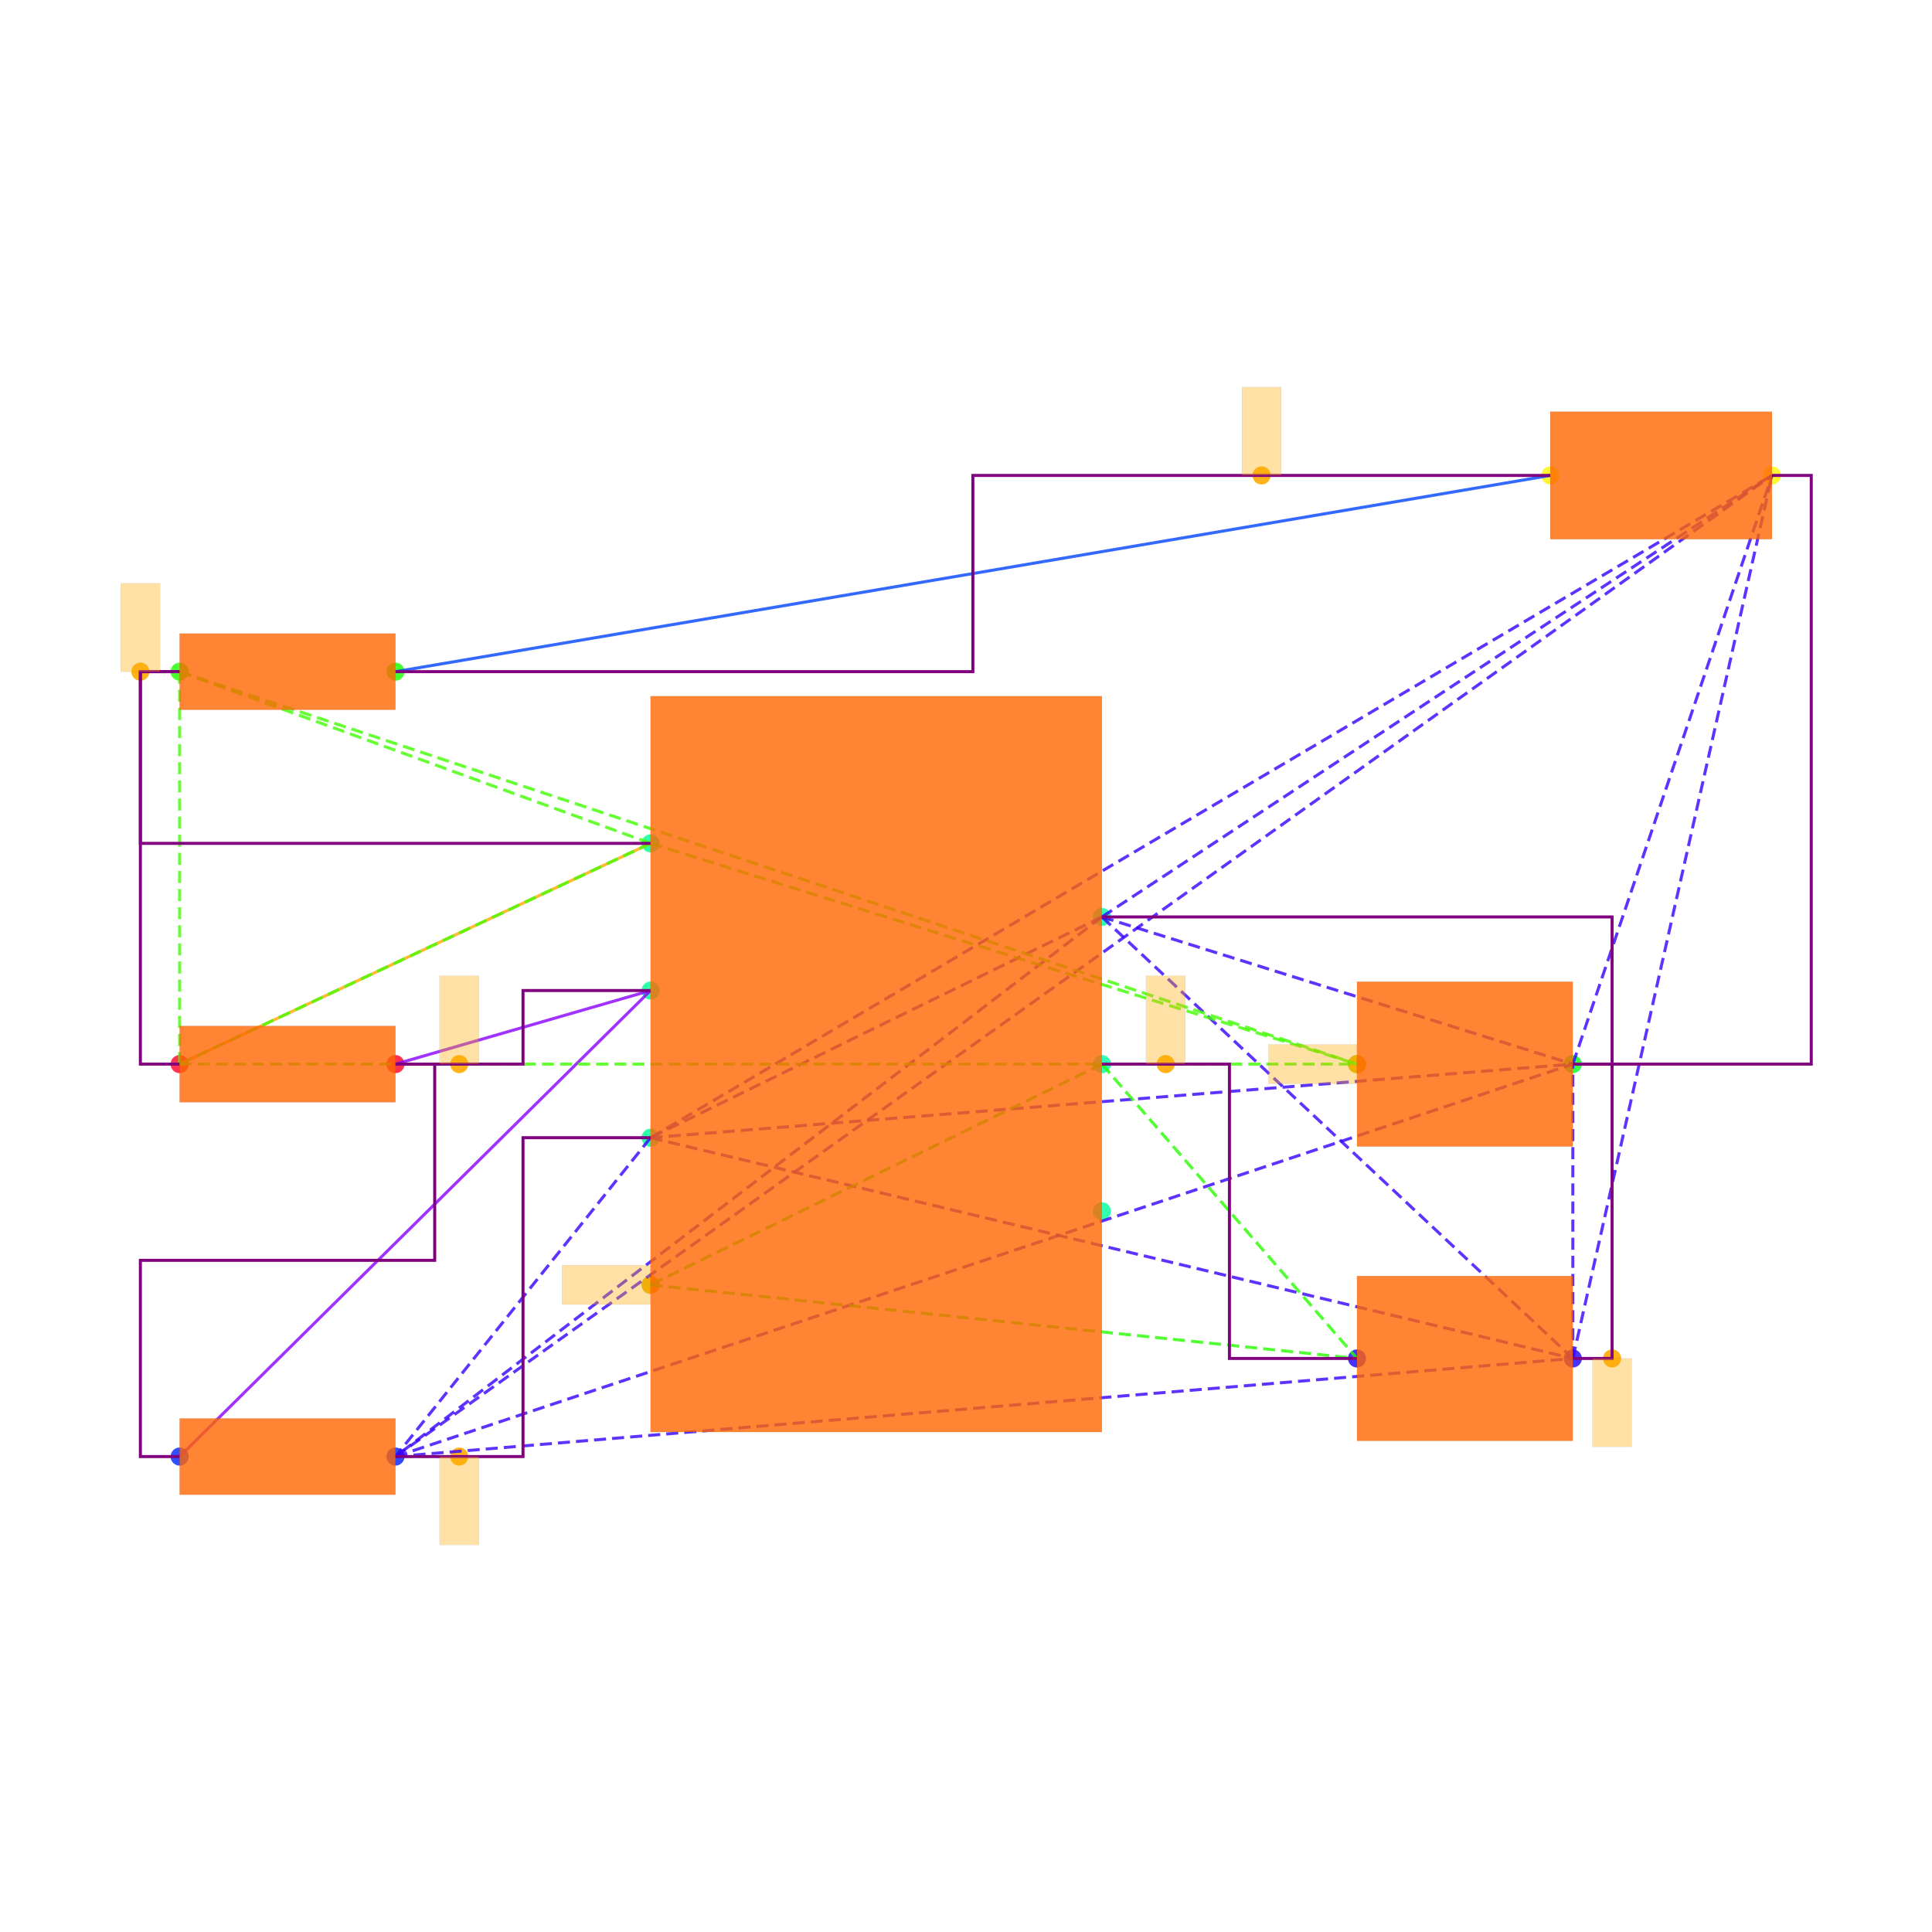
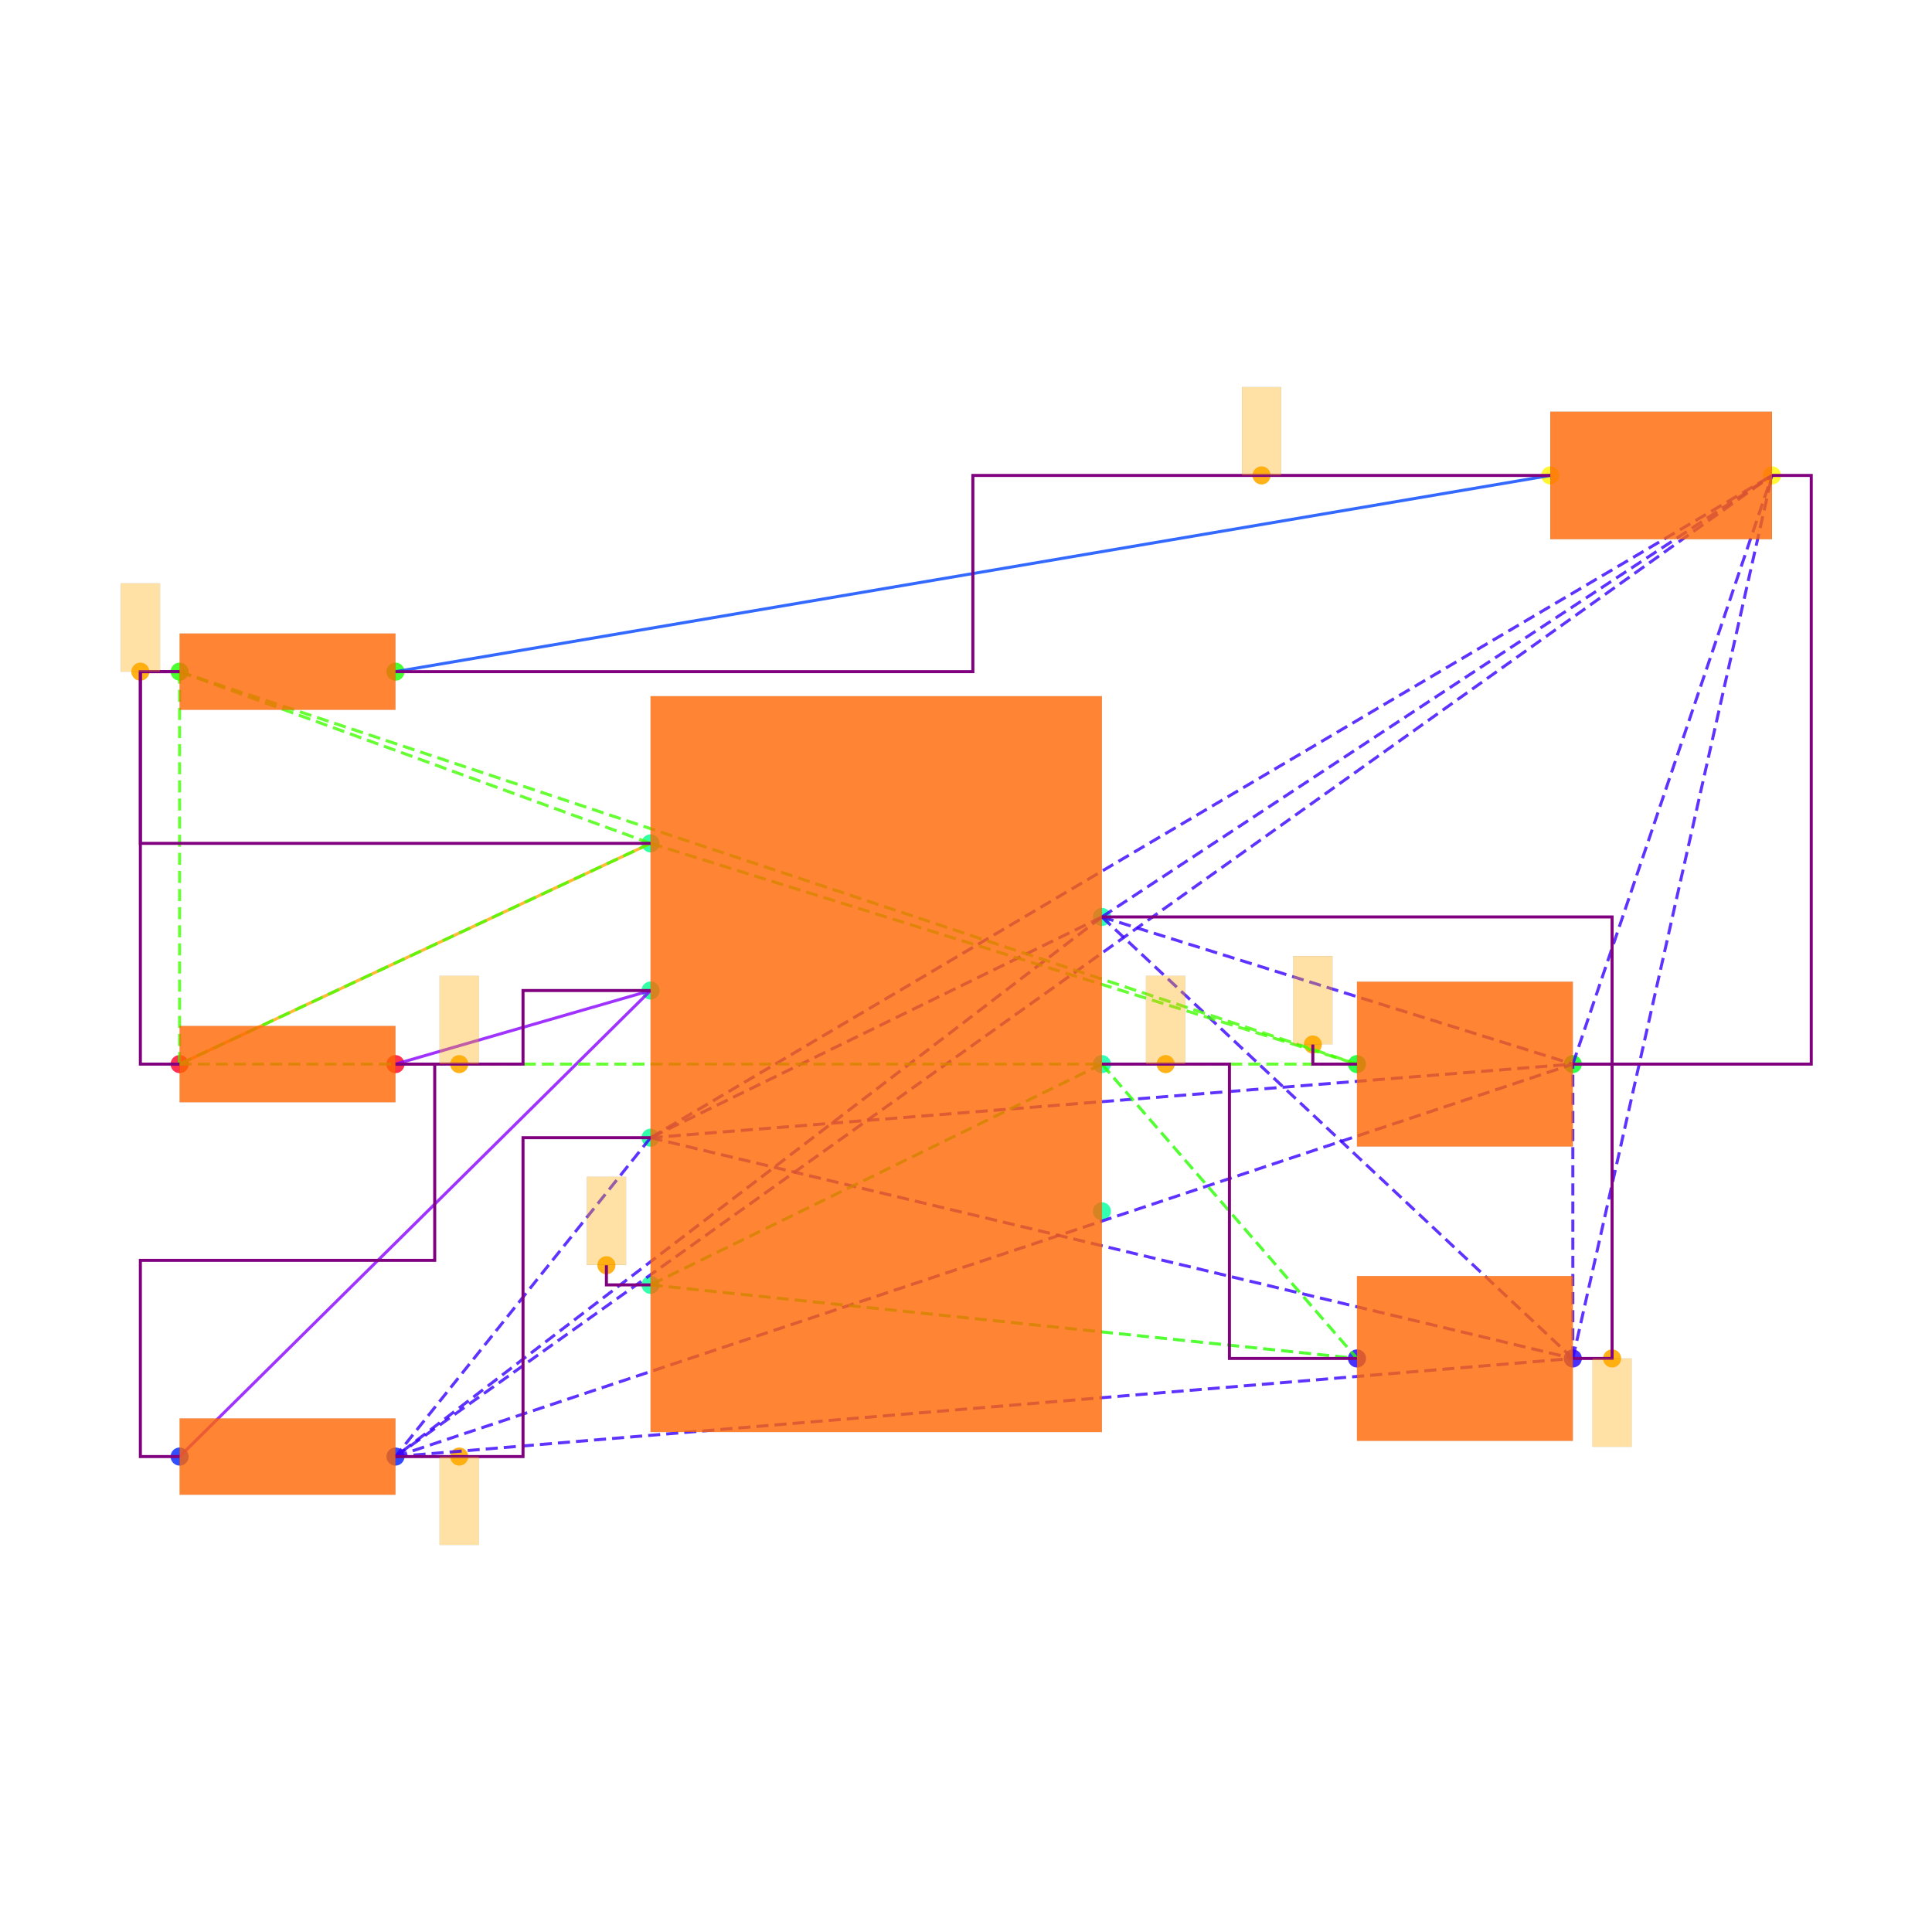
<svg xmlns="http://www.w3.org/2000/svg" width="640" height="640" viewBox="0 0 640 640">
  <rect width="100%" height="100%" fill="white" />
  <g>
    <circle data-type="point" data-label="PWR1.7 x+" data-x="1.15" data-y="0.75" cx="365.015" cy="303.749" r="3" fill="hsl(159, 100%, 50%, 0.8)" />
  </g>
  <g>
    <circle data-type="point" data-label="PWR1.6 x+" data-x="1.15" data-y="0" cx="365.015" cy="352.501" r="3" fill="hsl(158, 100%, 50%, 0.8)" />
  </g>
  <g>
    <circle data-type="point" data-label="PWR1.5 x+" data-x="1.15" data-y="-0.75" cx="365.015" cy="401.254" r="3" fill="hsl(157, 100%, 50%, 0.8)" />
  </g>
  <g>
    <circle data-type="point" data-label="PWR1.4 x-" data-x="-1.15" data-y="-1.125" cx="215.508" cy="425.63" r="3" fill="hsl(156, 100%, 50%, 0.8)" />
  </g>
  <g>
    <circle data-type="point" data-label="PWR1.3 x-" data-x="-1.15" data-y="-0.375" cx="215.508" cy="376.878" r="3" fill="hsl(155, 100%, 50%, 0.8)" />
  </g>
  <g>
    <circle data-type="point" data-label="PWR1.2 x-" data-x="-1.15" data-y="0.375" cx="215.508" cy="328.125" r="3" fill="hsl(154, 100%, 50%, 0.8)" />
  </g>
  <g>
    <circle data-type="point" data-label="PWR1.1 x-" data-x="-1.15" data-y="1.125" cx="215.508" cy="279.373" r="3" fill="hsl(153, 100%, 50%, 0.8)" />
  </g>
  <g>
    <circle data-type="point" data-label="R6.1 x-" data-x="-3.55" data-y="0" cx="59.501" cy="352.501" r="3" fill="hsl(351, 100%, 50%, 0.8)" />
  </g>
  <g>
    <circle data-type="point" data-label="R6.2 x+" data-x="-2.45" data-y="0" cx="131.004" cy="352.501" r="3" fill="hsl(352, 100%, 50%, 0.8)" />
  </g>
  <g>
    <circle data-type="point" data-label="R7.1 x-" data-x="-3.55" data-y="-1.9999999999999998" cx="59.501" cy="482.507" r="3" fill="hsl(232, 100%, 50%, 0.8)" />
  </g>
  <g>
    <circle data-type="point" data-label="R7.2 x+" data-x="-2.45" data-y="-1.9999999999999998" cx="131.004" cy="482.507" r="3" fill="hsl(233, 100%, 50%, 0.8)" />
  </g>
  <g>
    <circle data-type="point" data-label="R8.1 x-" data-x="-3.55" data-y="2" cx="59.501" cy="222.496" r="3" fill="hsl(113, 100%, 50%, 0.8)" />
  </g>
  <g>
    <circle data-type="point" data-label="R8.2 x+" data-x="-2.45" data-y="2" cx="131.004" cy="222.496" r="3" fill="hsl(114, 100%, 50%, 0.8)" />
  </g>
  <g>
    <circle data-type="point" data-label="C6.1 x-" data-x="2.45" data-y="-1.5" cx="449.518" cy="450.006" r="3" fill="hsl(246, 100%, 50%, 0.8)" />
  </g>
  <g>
    <circle data-type="point" data-label="C6.2 x+" data-x="3.55" data-y="-1.5" cx="521.021" cy="450.006" r="3" fill="hsl(247, 100%, 50%, 0.8)" />
  </g>
  <g>
    <circle data-type="point" data-label="C7.1 x-" data-x="2.45" data-y="0" cx="449.518" cy="352.501" r="3" fill="hsl(127, 100%, 50%, 0.8)" />
  </g>
  <g>
    <circle data-type="point" data-label="C7.2 x+" data-x="3.55" data-y="0" cx="521.021" cy="352.501" r="3" fill="hsl(128, 100%, 50%, 0.8)" />
  </g>
  <g>
    <circle data-type="point" data-label="LED1.1 x-" data-x="3.435" data-y="3" cx="513.546" cy="157.493" r="3" fill="hsl(57, 100%, 50%, 0.8)" />
  </g>
  <g>
    <circle data-type="point" data-label="LED1.2 x+" data-x="4.5649999999999995" data-y="3" cx="586.999" cy="157.493" r="3" fill="hsl(58, 100%, 50%, 0.8)" />
  </g>
  <g>
    <circle data-type="point" data-label="anchorPoint orientation: y-" data-x="3.75" data-y="-1.5" cx="534.022" cy="450.006" r="3" fill="hsl(40, 100%, 50%, 0.9)" />
  </g>
  <g>
    <circle data-type="point" data-label="anchorPoint orientation: y-" data-x="-2.125" data-y="-1.9999999999999998" cx="152.13" cy="482.507" r="3" fill="hsl(40, 100%, 50%, 0.9)" />
  </g>
  <g>
    <circle data-type="point" data-label="anchorPoint orientation: y+" data-x="1.475" data-y="0" cx="386.14" cy="352.501" r="3" fill="hsl(40, 100%, 50%, 0.9)" />
  </g>
  <g>
-     <circle data-type="point" data-label="anchorPoint orientation: x-" data-x="-1.15" data-y="-1.125" cx="215.508" cy="425.63" r="3" fill="hsl(40, 100%, 50%, 0.9)" />
+     <circle data-type="point" data-label="anchorPoint orientation: y+" data-x="-1.375" data-y="-1.025" cx="200.882" cy="419.129" r="3" fill="hsl(40, 100%, 50%, 0.9)" />
  </g>
  <g>
    <circle data-type="point" data-label="anchorPoint orientation: y+" data-x="-2.125" data-y="0" cx="152.13" cy="352.501" r="3" fill="hsl(40, 100%, 50%, 0.9)" />
  </g>
  <g>
    <circle data-type="point" data-label="anchorPoint orientation: y+" data-x="-3.75" data-y="2" cx="46.5" cy="222.496" r="3" fill="hsl(40, 100%, 50%, 0.9)" />
  </g>
  <g>
-     <circle data-type="point" data-label="anchorPoint orientation: x-" data-x="2.45" data-y="0" cx="449.518" cy="352.501" r="3" fill="hsl(40, 100%, 50%, 0.9)" />
+     <circle data-type="point" data-label="anchorPoint orientation: y+" data-x="2.225" data-y="0.1" cx="434.893" cy="346.001" r="3" fill="hsl(40, 100%, 50%, 0.9)" />
  </g>
  <g>
    <circle data-type="point" data-label="anchorPoint orientation: y+" data-x="1.96375" data-y="3" cx="417.911" cy="157.493" r="3" fill="hsl(40, 100%, 50%, 0.9)" />
  </g>
  <g>
    <polyline data-points="-3.55,0 -1.15,1.125" data-type="line" data-label="" points="59.501,352.501 215.508,279.373" fill="none" stroke="hsl(40, 100%, 50%, 0.8)" stroke-width="1" />
  </g>
  <g>
    <polyline data-points="3.435,3 -2.45,2" data-type="line" data-label="" points="513.546,157.493 131.004,222.496" fill="none" stroke="hsl(224, 100%, 50%, 0.8)" stroke-width="1" />
  </g>
  <g>
    <polyline data-points="-1.15,0.375 -2.45,0" data-type="line" data-label="" points="215.508,328.125 131.004,352.501" fill="none" stroke="hsl(272, 100%, 50%, 0.8)" stroke-width="1" />
  </g>
  <g>
    <polyline data-points="-1.15,0.375 -3.55,-1.9999999999999998" data-type="line" data-label="" points="215.508,328.125 59.501,482.507" fill="none" stroke="hsl(272, 100%, 50%, 0.8)" stroke-width="1" />
  </g>
  <g>
    <polyline data-points="1.15,0.75 -1.15,-0.375" data-type="line" data-label="" points="365.015,303.749 215.508,376.878" fill="none" stroke="hsl(253, 100%, 50%, 0.8)" stroke-width="1" stroke-dasharray="4 2" />
  </g>
  <g>
    <polyline data-points="1.15,0.75 -2.45,-1.9999999999999998" data-type="line" data-label="" points="365.015,303.749 131.004,482.507" fill="none" stroke="hsl(253, 100%, 50%, 0.8)" stroke-width="1" stroke-dasharray="4 2" />
  </g>
  <g>
    <polyline data-points="1.15,0.75 3.55,-1.5" data-type="line" data-label="" points="365.015,303.749 521.021,450.006" fill="none" stroke="hsl(253, 100%, 50%, 0.8)" stroke-width="1" stroke-dasharray="4 2" />
  </g>
  <g>
    <polyline data-points="1.15,0.75 3.55,0" data-type="line" data-label="" points="365.015,303.749 521.021,352.501" fill="none" stroke="hsl(253, 100%, 50%, 0.8)" stroke-width="1" stroke-dasharray="4 2" />
  </g>
  <g>
    <polyline data-points="1.15,0.75 4.5649999999999995,3" data-type="line" data-label="" points="365.015,303.749 586.999,157.493" fill="none" stroke="hsl(253, 100%, 50%, 0.8)" stroke-width="1" stroke-dasharray="4 2" />
  </g>
  <g>
    <polyline data-points="-1.15,-0.375 -2.45,-1.9999999999999998" data-type="line" data-label="" points="215.508,376.878 131.004,482.507" fill="none" stroke="hsl(253, 100%, 50%, 0.8)" stroke-width="1" stroke-dasharray="4 2" />
  </g>
  <g>
    <polyline data-points="-1.15,-0.375 3.55,-1.5" data-type="line" data-label="" points="215.508,376.878 521.021,450.006" fill="none" stroke="hsl(253, 100%, 50%, 0.8)" stroke-width="1" stroke-dasharray="4 2" />
  </g>
  <g>
    <polyline data-points="-1.15,-0.375 3.55,0" data-type="line" data-label="" points="215.508,376.878 521.021,352.501" fill="none" stroke="hsl(253, 100%, 50%, 0.8)" stroke-width="1" stroke-dasharray="4 2" />
  </g>
  <g>
    <polyline data-points="-1.15,-0.375 4.5649999999999995,3" data-type="line" data-label="" points="215.508,376.878 586.999,157.493" fill="none" stroke="hsl(253, 100%, 50%, 0.8)" stroke-width="1" stroke-dasharray="4 2" />
  </g>
  <g>
    <polyline data-points="-2.45,-1.9999999999999998 3.55,-1.5" data-type="line" data-label="" points="131.004,482.507 521.021,450.006" fill="none" stroke="hsl(253, 100%, 50%, 0.8)" stroke-width="1" stroke-dasharray="4 2" />
  </g>
  <g>
    <polyline data-points="-2.45,-1.9999999999999998 3.55,0" data-type="line" data-label="" points="131.004,482.507 521.021,352.501" fill="none" stroke="hsl(253, 100%, 50%, 0.8)" stroke-width="1" stroke-dasharray="4 2" />
  </g>
  <g>
    <polyline data-points="-2.45,-1.9999999999999998 4.5649999999999995,3" data-type="line" data-label="" points="131.004,482.507 586.999,157.493" fill="none" stroke="hsl(253, 100%, 50%, 0.8)" stroke-width="1" stroke-dasharray="4 2" />
  </g>
  <g>
    <polyline data-points="3.55,-1.5 3.55,0" data-type="line" data-label="" points="521.021,450.006 521.021,352.501" fill="none" stroke="hsl(253, 100%, 50%, 0.8)" stroke-width="1" stroke-dasharray="4 2" />
  </g>
  <g>
    <polyline data-points="3.55,-1.5 4.5649999999999995,3" data-type="line" data-label="" points="521.021,450.006 586.999,157.493" fill="none" stroke="hsl(253, 100%, 50%, 0.8)" stroke-width="1" stroke-dasharray="4 2" />
  </g>
  <g>
    <polyline data-points="3.55,0 4.5649999999999995,3" data-type="line" data-label="" points="521.021,352.501 586.999,157.493" fill="none" stroke="hsl(253, 100%, 50%, 0.8)" stroke-width="1" stroke-dasharray="4 2" />
  </g>
  <g>
    <polyline data-points="1.15,0 -1.15,-1.125" data-type="line" data-label="" points="365.015,352.501 215.508,425.63" fill="none" stroke="hsl(111, 100%, 50%, 0.8)" stroke-width="1" stroke-dasharray="4 2" />
  </g>
  <g>
    <polyline data-points="1.15,0 2.45,-1.5" data-type="line" data-label="" points="365.015,352.501 449.518,450.006" fill="none" stroke="hsl(111, 100%, 50%, 0.8)" stroke-width="1" stroke-dasharray="4 2" />
  </g>
  <g>
    <polyline data-points="-1.15,-1.125 2.45,-1.5" data-type="line" data-label="" points="215.508,425.63 449.518,450.006" fill="none" stroke="hsl(111, 100%, 50%, 0.8)" stroke-width="1" stroke-dasharray="4 2" />
  </g>
  <g>
    <polyline data-points="-1.15,1.125 -3.55,0" data-type="line" data-label="" points="215.508,279.373 59.501,352.501" fill="none" stroke="hsl(105, 100%, 50%, 0.8)" stroke-width="1" stroke-dasharray="4 2" />
  </g>
  <g>
    <polyline data-points="-1.15,1.125 -3.55,2" data-type="line" data-label="" points="215.508,279.373 59.501,222.496" fill="none" stroke="hsl(105, 100%, 50%, 0.8)" stroke-width="1" stroke-dasharray="4 2" />
  </g>
  <g>
    <polyline data-points="-1.15,1.125 2.45,0" data-type="line" data-label="" points="215.508,279.373 449.518,352.501" fill="none" stroke="hsl(105, 100%, 50%, 0.8)" stroke-width="1" stroke-dasharray="4 2" />
  </g>
  <g>
    <polyline data-points="-3.55,0 -3.55,2" data-type="line" data-label="" points="59.501,352.501 59.501,222.496" fill="none" stroke="hsl(105, 100%, 50%, 0.8)" stroke-width="1" stroke-dasharray="4 2" />
  </g>
  <g>
    <polyline data-points="-3.55,0 2.45,0" data-type="line" data-label="" points="59.501,352.501 449.518,352.501" fill="none" stroke="hsl(105, 100%, 50%, 0.8)" stroke-width="1" stroke-dasharray="4 2" />
  </g>
  <g>
    <polyline data-points="-3.55,2 2.45,0" data-type="line" data-label="" points="59.501,222.496 449.518,352.501" fill="none" stroke="hsl(105, 100%, 50%, 0.8)" stroke-width="1" stroke-dasharray="4 2" />
  </g>
  <g>
    <polyline data-points="-3.55,2 -3.75,2 -3.75,1.125 -1.1500000000000004,1.125" data-type="line" data-label="" points="59.501,222.496 46.5,222.496 46.5,279.373 215.508,279.373" fill="none" stroke="purple" stroke-width="1" />
  </g>
  <g>
    <polyline data-points="-3.55,0 -3.75,0 -3.75,2 -3.55,2" data-type="line" data-label="" points="59.501,352.501 46.5,352.501 46.5,222.496 59.501,222.496" fill="none" stroke="purple" stroke-width="1" />
  </g>
  <g>
    <polyline data-points="-2.45,0 -1.8,0 -1.8,0.375 -1.15,0.375" data-type="line" data-label="" points="131.004,352.501 173.256,352.501 173.256,328.125 215.508,328.125" fill="none" stroke="purple" stroke-width="1" />
  </g>
  <g>
    <polyline data-points="-3.55,-1.9999999999999998 -3.75,-1.9999999999999998 -3.75,-0.9999999999999999 -2.25,-0.9999999999999999 -2.25,0 -2.45,0" data-type="line" data-label="" points="59.501,482.507 46.5,482.507 46.5,417.504 144.005,417.504 144.005,352.501 131.004,352.501" fill="none" stroke="purple" stroke-width="1" />
  </g>
  <g>
    <polyline data-points="3.55,0 3.75,0 3.75,-1.5 3.55,-1.5" data-type="line" data-label="" points="521.021,352.501 534.022,352.501 534.022,450.006 521.021,450.006" fill="none" stroke="purple" stroke-width="1" />
  </g>
  <g>
    <polyline data-points="1.15,0.75 3.75,0.75 3.75,0 3.55,0" data-type="line" data-label="" points="365.015,303.749 534.022,303.749 534.022,352.501 521.021,352.501" fill="none" stroke="purple" stroke-width="1" />
  </g>
  <g>
    <polyline data-points="4.5649999999999995,3 4.765,3 4.765,0 3.55,0" data-type="line" data-label="" points="586.999,157.493 600,157.493 600,352.501 521.021,352.501" fill="none" stroke="purple" stroke-width="1" />
  </g>
  <g>
    <polyline data-points="-2.45,-1.9999999999999998 -1.8,-1.9999999999999998 -1.8,-0.375 -1.15,-0.375" data-type="line" data-label="" points="131.004,482.507 173.256,482.507 173.256,376.878 215.508,376.878" fill="none" stroke="purple" stroke-width="1" />
  </g>
  <g>
    <polyline data-points="1.15,0 1.8,0 1.8,-1.5 2.45,-1.5" data-type="line" data-label="" points="365.015,352.501 407.266,352.501 407.266,450.006 449.518,450.006" fill="none" stroke="purple" stroke-width="1" />
  </g>
  <g>
    <polyline data-points="3.435,3 0.49249999999999994,3 0.49249999999999994,2 -2.45,2" data-type="line" data-label="" points="513.546,157.493 322.275,157.493 322.275,222.496 131.004,222.496" fill="none" stroke="purple" stroke-width="1" />
  </g>
  <g>
+     <polyline data-points="-1.15,-1.125 -1.375,-1.125 -1.375,-1.025" data-type="line" data-label="" points="215.508,425.63 200.882,425.63 200.882,419.129" fill="none" stroke="purple" stroke-width="1" />
+   </g>
+   <g>
+     <polyline data-points="2.45,0 2.225,0 2.225,0.1" data-type="line" data-label="" points="449.518,352.501 434.893,352.501 434.893,346.001" fill="none" stroke="purple" stroke-width="1" />
+   </g>
+   <g>
    <rect data-type="rect" data-label="schematic_component_0" data-x="0" data-y="0" x="215.508" y="230.621" width="149.507" height="243.761" fill="hsl(24, 100%, 50%, 0.8)" stroke="black" stroke-width="0.015" />
  </g>
  <g>
    <rect data-type="rect" data-label="schematic_component_1" data-x="-3" data-y="0" x="59.501" y="339.861" width="71.503" height="25.28" fill="hsl(24, 100%, 50%, 0.8)" stroke="black" stroke-width="0.015" />
  </g>
  <g>
    <rect data-type="rect" data-label="schematic_component_2" data-x="-3" data-y="-2" x="59.501" y="469.867" width="71.503" height="25.28" fill="hsl(24, 100%, 50%, 0.8)" stroke="black" stroke-width="0.015" />
  </g>
  <g>
    <rect data-type="rect" data-label="schematic_component_3" data-x="-3" data-y="2" x="59.501" y="209.855" width="71.503" height="25.28" fill="hsl(24, 100%, 50%, 0.8)" stroke="black" stroke-width="0.015" />
  </g>
  <g>
    <rect data-type="rect" data-label="schematic_component_4" data-x="3" data-y="-1.5" x="449.518" y="422.705" width="71.503" height="54.602" fill="hsl(24, 100%, 50%, 0.8)" stroke="black" stroke-width="0.015" />
  </g>
  <g>
    <rect data-type="rect" data-label="schematic_component_5" data-x="3" data-y="0" x="449.518" y="325.2" width="71.503" height="54.602" fill="hsl(24, 100%, 50%, 0.8)" stroke="black" stroke-width="0.015" />
  </g>
  <g>
    <rect data-type="rect" data-label="schematic_component_6" data-x="4" data-y="3" x="513.546" y="136.367" width="73.453" height="42.252" fill="hsl(24, 100%, 50%, 0.8)" stroke="black" stroke-width="0.015" />
  </g>
  <g>
    <rect data-type="rect" data-label="netId: gnd globalConnNetId: connectivity_net3" data-x="3.75" data-y="-1.725" x="527.522" y="450.006" width="13.001" height="29.251" fill="hsl(40, 100%, 50%, 0.35)" stroke="black" stroke-width="0.015" />
  </g>
  <g>
    <rect data-type="rect" data-label="netId: gnd globalConnNetId: connectivity_net3" data-x="-2.125" data-y="-2.2249999999999996" x="145.63" y="482.507" width="13.001" height="29.251" fill="hsl(40, 100%, 50%, 0.35)" stroke="black" stroke-width="0.015" />
  </g>
  <g>
    <rect data-type="rect" data-label="netId: v5 globalConnNetId: connectivity_net4" data-x="1.475" data-y="0.225" x="379.64" y="323.25" width="13.001" height="29.251" fill="hsl(40, 100%, 50%, 0.35)" stroke="black" stroke-width="0.015" />
  </g>
  <g>
-     <rect data-type="rect" data-label="netId: v5 globalConnNetId: connectivity_net4" data-x="-1.376" data-y="-1.125" x="186.192" y="419.129" width="29.251" height="13.001" fill="hsl(40, 100%, 50%, 0.35)" stroke="black" stroke-width="0.015" />
+     <rect data-type="rect" data-label="netId: v5 globalConnNetId: connectivity_net4" data-x="-1.375" data-y="-0.7989999999999999" x="194.382" y="389.813" width="13.001" height="29.251" fill="hsl(40, 100%, 50%, 0.35)" stroke="black" stroke-width="0.015" />
  </g>
  <g>
    <rect data-type="rect" data-label="netId: .PWR1 &gt; .FB to .R6 &gt; .pin2 globalConnNetId: connectivity_net2" data-x="-2.125" data-y="0.225" x="145.63" y="323.25" width="13.001" height="29.251" fill="hsl(40, 100%, 50%, 0.35)" stroke="black" stroke-width="0.015" />
  </g>
  <g>
    <rect data-type="rect" data-label="netId: v3_3 globalConnNetId: connectivity_net0" data-x="-3.75" data-y="2.225" x="40" y="193.244" width="13.001" height="29.251" fill="hsl(40, 100%, 50%, 0.35)" stroke="black" stroke-width="0.015" />
  </g>
  <g>
-     <rect data-type="rect" data-label="netId: v3_3 globalConnNetId: connectivity_net0" data-x="2.224" data-y="0" x="420.202" y="346.001" width="29.251" height="13.001" fill="hsl(40, 100%, 50%, 0.35)" stroke="black" stroke-width="0.015" />
+     <rect data-type="rect" data-label="netId: v3_3 globalConnNetId: connectivity_net0" data-x="2.225" data-y="0.326" x="428.392" y="316.685" width="13.001" height="29.251" fill="hsl(40, 100%, 50%, 0.35)" stroke="black" stroke-width="0.015" />
  </g>
  <g>
    <rect data-type="rect" data-label="netId: .LED1 &gt; .pos to .R8 &gt; .pin2 globalConnNetId: connectivity_net1" data-x="1.96375" data-y="3.225" x="411.41" y="128.241" width="13.001" height="29.251" fill="hsl(40, 100%, 50%, 0.35)" stroke="black" stroke-width="0.015" />
  </g>
  <g id="crosshair" style="display: none">
    <line id="crosshair-h" y1="0" y2="640" stroke="#666" stroke-width="0.5" />
    <line id="crosshair-v" x1="0" x2="640" stroke="#666" stroke-width="0.5" />
    <text id="coordinates" font-family="monospace" font-size="12" fill="#666" />
  </g>
</svg>
